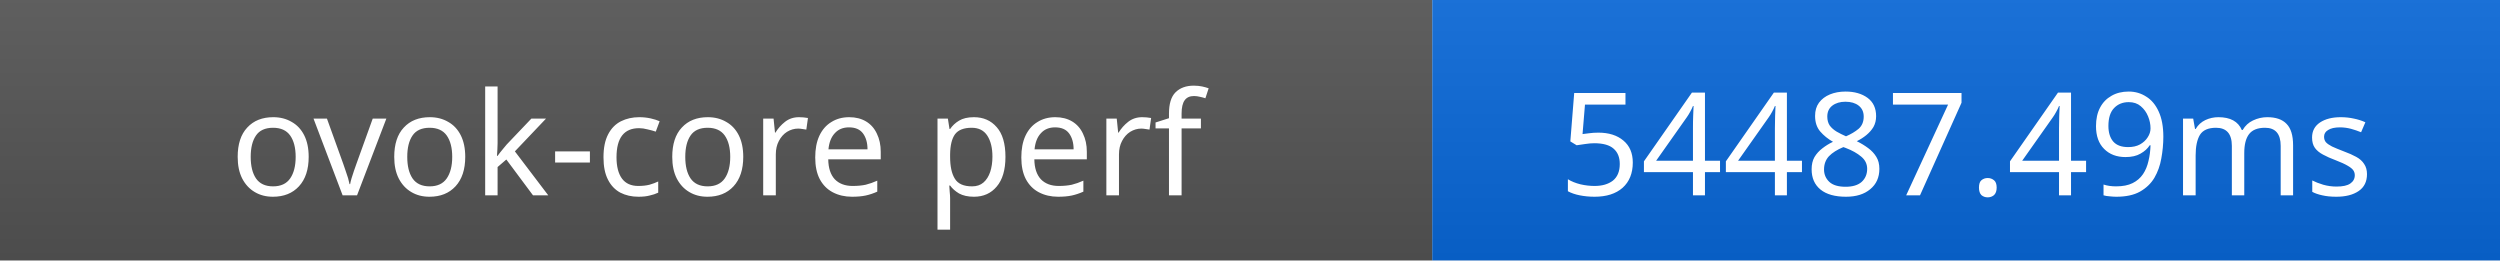
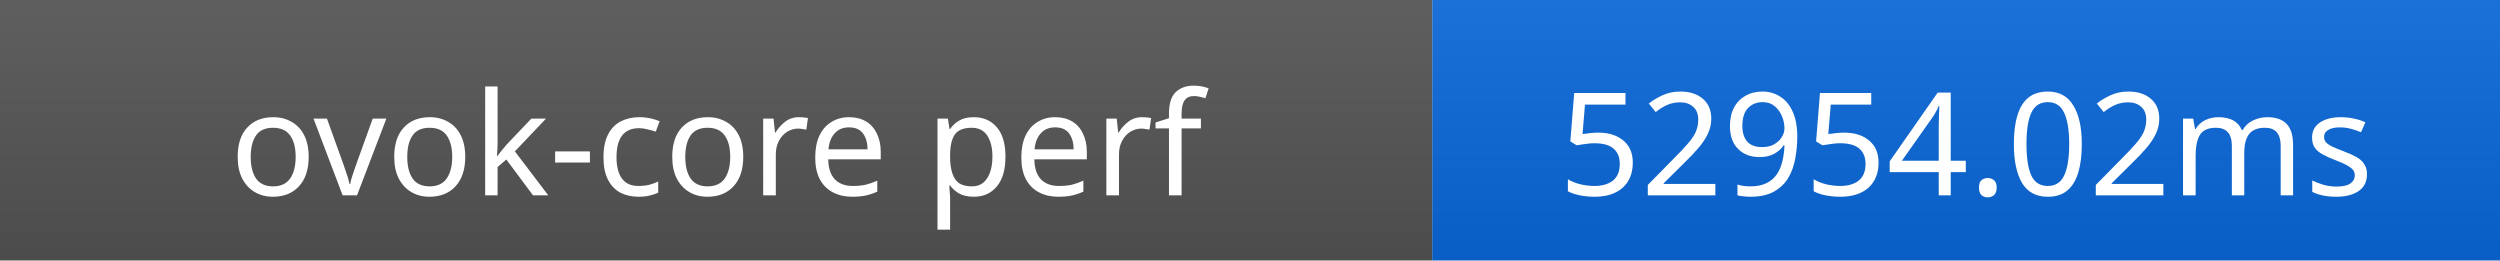
- <svg xmlns="http://www.w3.org/2000/svg" width="192" height="20" role="img" aria-label="ovok-core perf: 54487.49ms">
+ <svg xmlns="http://www.w3.org/2000/svg" width="192" height="20" role="img" aria-label="ovok-core perf: 52954.02ms">
  <linearGradient id="s" x2="0" y2="100%">
    <stop offset="0" stop-color="#bbb" stop-opacity=".1" />
    <stop offset="1" stop-opacity=".1" />
  </linearGradient>
  <rect width="110" height="20" fill="#555" />
  <rect x="110" width="82" height="20" fill="#0969da" />
  <rect width="192" height="20" fill="url(#s)" />
  <g fill="#fff" text-anchor="middle" font-family="Verdana,Geneva,sans-serif" font-size="11">
    <text x="55" y="15">ovok-core perf</text>
-     <text x="151" y="15">54487.49ms</text>
+     <text x="151" y="15">52954.02ms</text>
  </g>
</svg>
